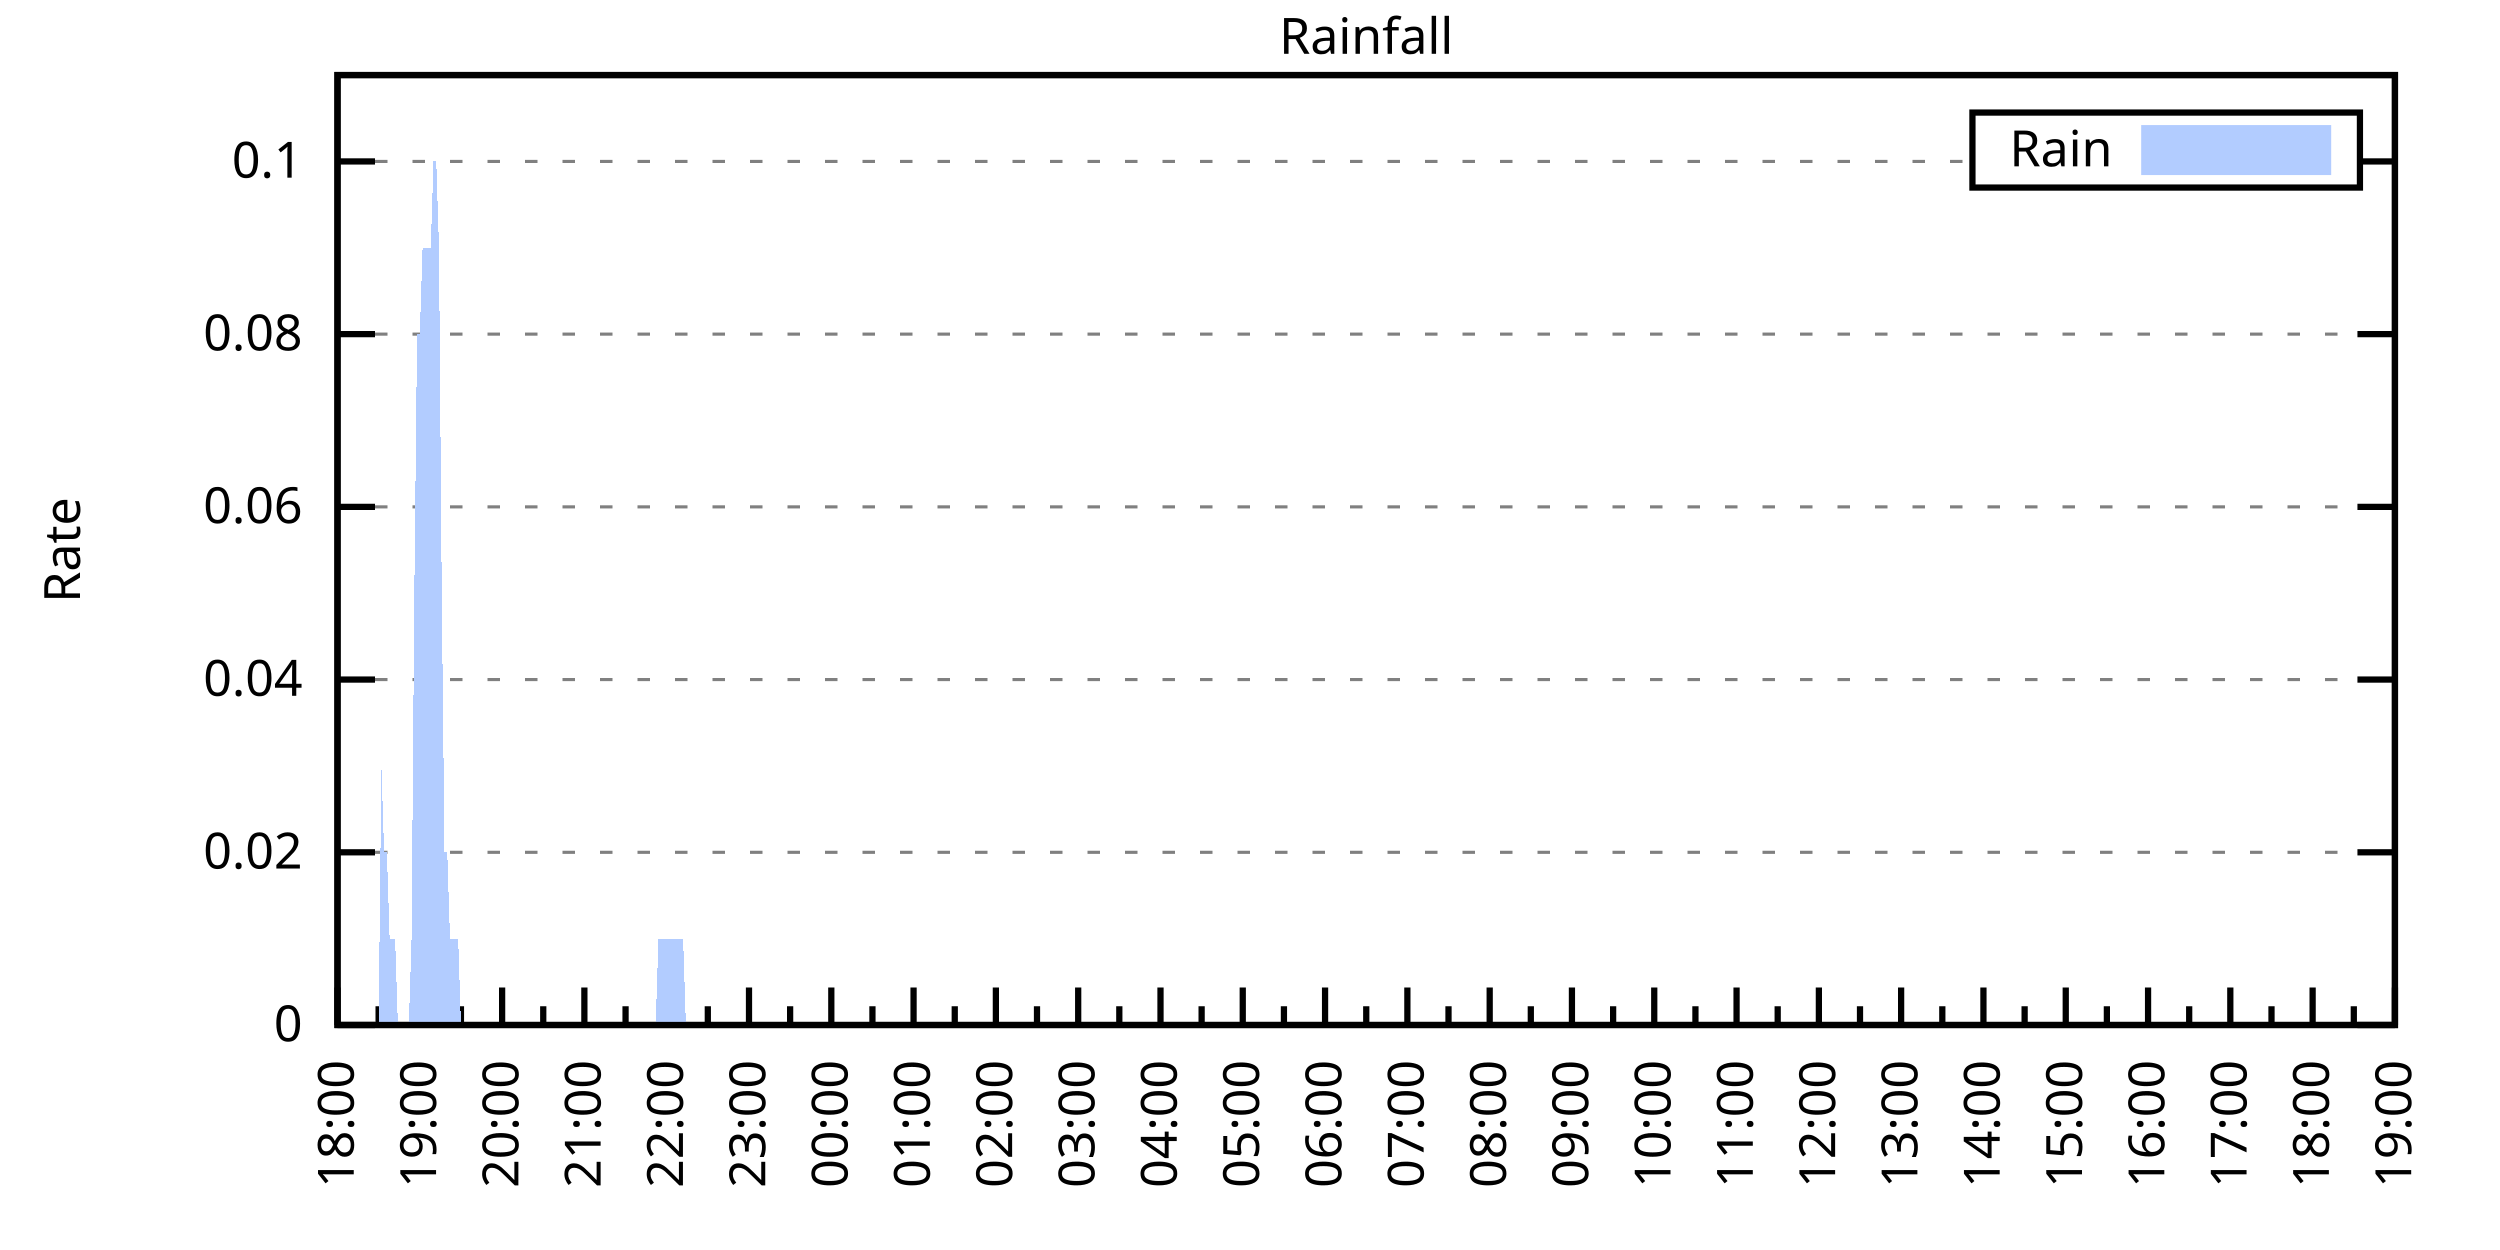
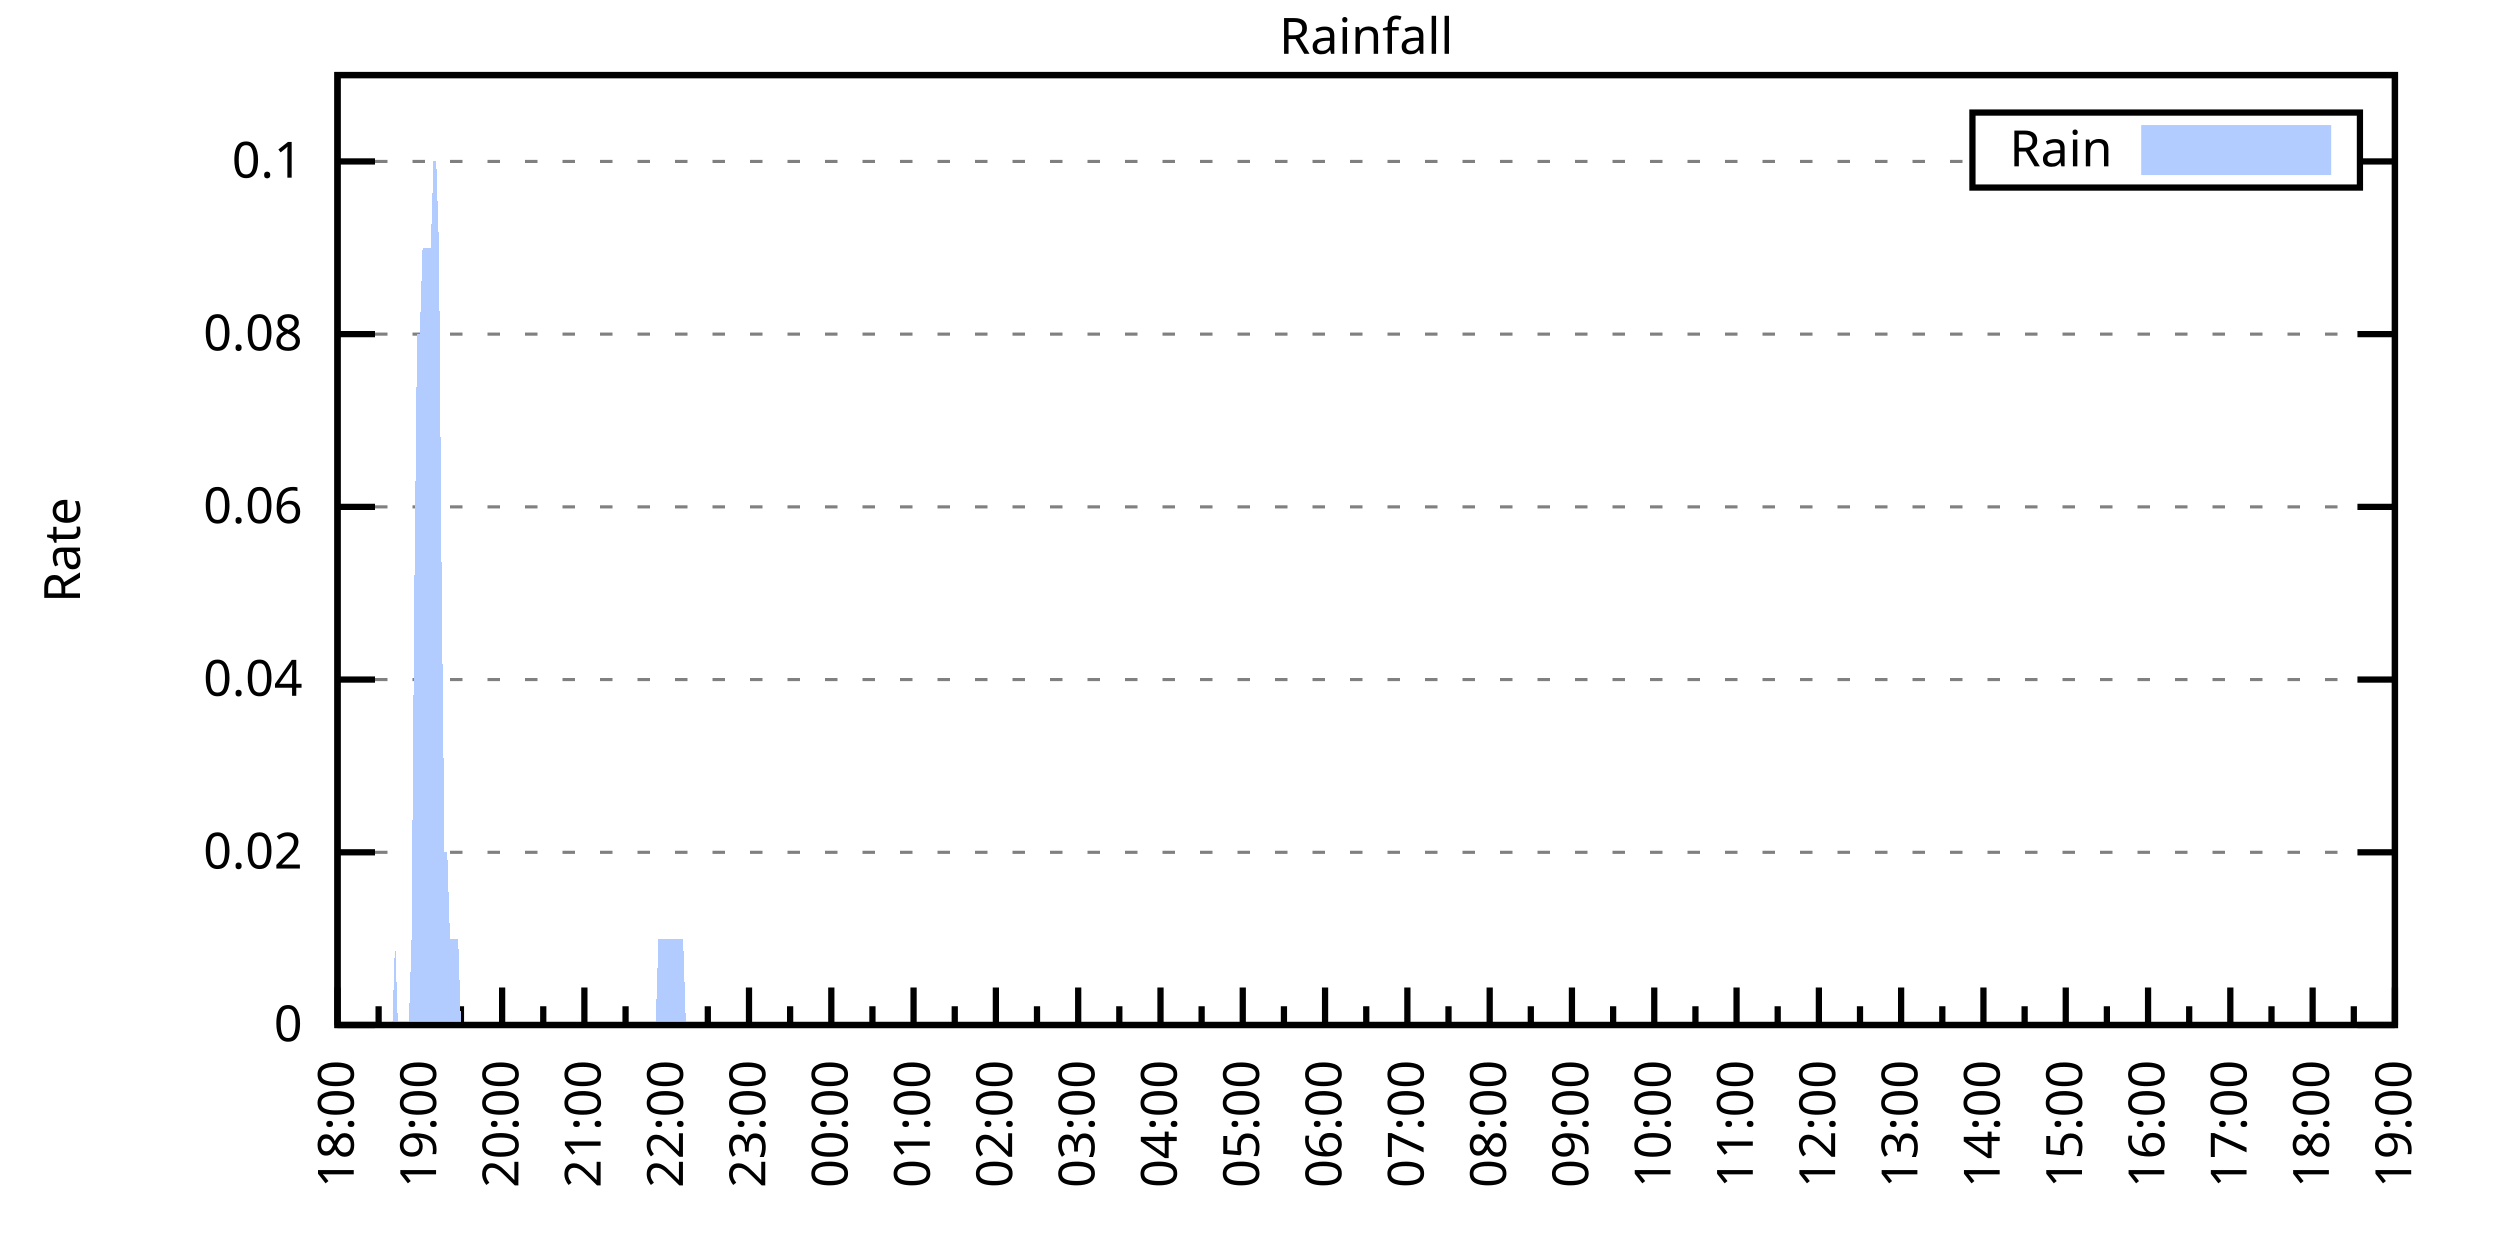
<svg xmlns="http://www.w3.org/2000/svg" xmlns:xlink="http://www.w3.org/1999/xlink" width="400" height="200" viewBox="0 0 400 200">
  <g id="gnuplot_canvas">
    <rect x="0" y="0" width="400" height="200" fill="none" />
    <defs>
      <circle id="gpDot" r="0.5" stroke-width="0.5" stroke="currentColor" />
      <path id="gpPt0" stroke-width="0.333" stroke="currentColor" d="M-1,0 h2 M0,-1 v2" />
      <path id="gpPt1" stroke-width="0.333" stroke="currentColor" d="M-1,-1 L1,1 M1,-1 L-1,1" />
      <path id="gpPt2" stroke-width="0.333" stroke="currentColor" d="M-1,0 L1,0 M0,-1 L0,1 M-1,-1 L1,1 M-1,1 L1,-1" />
      <rect id="gpPt3" stroke-width="0.333" stroke="currentColor" x="-1" y="-1" width="2" height="2" />
      <rect id="gpPt4" stroke-width="0.333" stroke="currentColor" fill="currentColor" x="-1" y="-1" width="2" height="2" />
      <circle id="gpPt5" stroke-width="0.333" stroke="currentColor" cx="0" cy="0" r="1" />
      <use xlink:href="#gpPt5" id="gpPt6" fill="currentColor" stroke="none" />
      <path id="gpPt7" stroke-width="0.333" stroke="currentColor" d="M0,-1.33 L-1.33,0.67 L1.33,0.67 z" />
      <use xlink:href="#gpPt7" id="gpPt8" fill="currentColor" stroke="none" />
      <use xlink:href="#gpPt7" id="gpPt9" stroke="currentColor" transform="rotate(180)" />
      <use xlink:href="#gpPt9" id="gpPt10" fill="currentColor" stroke="none" />
      <use xlink:href="#gpPt3" id="gpPt11" stroke="currentColor" transform="rotate(45)" />
      <use xlink:href="#gpPt11" id="gpPt12" fill="currentColor" stroke="none" />
      <path id="gpPt13" stroke-width="0.333" stroke="currentColor" d="M0,1.330 L1.265,0.411 L0.782,-1.067 L-0.782,-1.076 L-1.265,0.411 z" />
      <use xlink:href="#gpPt13" id="gpPt14" fill="currentColor" stroke="none" />
      <filter id="textbox" filterUnits="objectBoundingBox" x="0" y="0" height="1" width="1">
        <feFlood flood-color="white" flood-opacity="1" result="bgnd" />
        <feComposite in="SourceGraphic" in2="bgnd" operator="atop" />
      </filter>
      <filter id="greybox" filterUnits="objectBoundingBox" x="0" y="0" height="1" width="1">
        <feFlood flood-color="lightgrey" flood-opacity="1" result="grey" />
        <feComposite in="SourceGraphic" in2="grey" operator="atop" />
      </filter>
    </defs>
    <g fill="none" color="white" stroke="currentColor" stroke-width="1.00" stroke-linecap="butt" stroke-linejoin="miter">
</g>
    <g fill="none" color="black" stroke="currentColor" stroke-width="1.00" stroke-linecap="butt" stroke-linejoin="miter">
      <g stroke="none" shape-rendering="crispEdges">
        <polygon fill="rgb(255, 255, 255)" points="54.00,164.00 383.18,164.00 383.18,12.02 54.00,12.02 " />
      </g>
    </g>
    <g fill="none" color="black" stroke="currentColor" stroke-width="1.00" stroke-linecap="butt" stroke-linejoin="miter">
</g>
    <g fill="none" color="black" stroke="black" stroke-width="0.50" stroke-linecap="butt" stroke-linejoin="miter">
</g>
    <g fill="none" color="gray" stroke="currentColor" stroke-width="0.50" stroke-linecap="butt" stroke-linejoin="miter">
      <path stroke="gray" stroke-dasharray="2,4" class="gridline" d="M54.00,164.00 L383.19,164.00  " />
    </g>
    <g fill="none" color="gray" stroke="gray" stroke-width="1.00" stroke-linecap="butt" stroke-linejoin="miter">
</g>
    <g fill="none" color="black" stroke="currentColor" stroke-width="1.00" stroke-linecap="butt" stroke-linejoin="miter">
      <path stroke="black" d="M54.00,164.00 L60.00,164.00 M383.19,164.00 L377.19,164.00  " />
      <g transform="translate(48.40,166.60)" stroke="none" fill="black" font-family="Sans" font-size="8.00" text-anchor="end">
        <text>
          <tspan font-family="Sans"> 0</tspan>
        </text>
      </g>
    </g>
    <g fill="none" color="black" stroke="currentColor" stroke-width="1.00" stroke-linecap="butt" stroke-linejoin="miter">
</g>
    <g fill="none" color="black" stroke="black" stroke-width="0.50" stroke-linecap="butt" stroke-linejoin="miter">
</g>
    <g fill="none" color="gray" stroke="currentColor" stroke-width="0.50" stroke-linecap="butt" stroke-linejoin="miter">
      <path stroke="gray" stroke-dasharray="2,4" class="gridline" d="M54.00,136.37 L383.19,136.37  " />
    </g>
    <g fill="none" color="gray" stroke="gray" stroke-width="1.00" stroke-linecap="butt" stroke-linejoin="miter">
</g>
    <g fill="none" color="black" stroke="currentColor" stroke-width="1.00" stroke-linecap="butt" stroke-linejoin="miter">
      <path stroke="black" d="M54.00,136.37 L60.00,136.37 M383.19,136.37 L377.19,136.37  " />
      <g transform="translate(48.40,138.97)" stroke="none" fill="black" font-family="Sans" font-size="8.00" text-anchor="end">
        <text>
          <tspan font-family="Sans"> 0.02</tspan>
        </text>
      </g>
    </g>
    <g fill="none" color="black" stroke="currentColor" stroke-width="1.00" stroke-linecap="butt" stroke-linejoin="miter">
</g>
    <g fill="none" color="black" stroke="black" stroke-width="0.50" stroke-linecap="butt" stroke-linejoin="miter">
</g>
    <g fill="none" color="gray" stroke="currentColor" stroke-width="0.50" stroke-linecap="butt" stroke-linejoin="miter">
      <path stroke="gray" stroke-dasharray="2,4" class="gridline" d="M54.00,108.73 L383.19,108.73  " />
    </g>
    <g fill="none" color="gray" stroke="gray" stroke-width="1.00" stroke-linecap="butt" stroke-linejoin="miter">
</g>
    <g fill="none" color="black" stroke="currentColor" stroke-width="1.00" stroke-linecap="butt" stroke-linejoin="miter">
      <path stroke="black" d="M54.00,108.73 L60.00,108.73 M383.19,108.73 L377.19,108.73  " />
      <g transform="translate(48.40,111.33)" stroke="none" fill="black" font-family="Sans" font-size="8.00" text-anchor="end">
        <text>
          <tspan font-family="Sans"> 0.04</tspan>
        </text>
      </g>
    </g>
    <g fill="none" color="black" stroke="currentColor" stroke-width="1.00" stroke-linecap="butt" stroke-linejoin="miter">
</g>
    <g fill="none" color="black" stroke="black" stroke-width="0.50" stroke-linecap="butt" stroke-linejoin="miter">
</g>
    <g fill="none" color="gray" stroke="currentColor" stroke-width="0.50" stroke-linecap="butt" stroke-linejoin="miter">
      <path stroke="gray" stroke-dasharray="2,4" class="gridline" d="M54.00,81.10 L383.19,81.10  " />
    </g>
    <g fill="none" color="gray" stroke="gray" stroke-width="1.00" stroke-linecap="butt" stroke-linejoin="miter">
</g>
    <g fill="none" color="black" stroke="currentColor" stroke-width="1.00" stroke-linecap="butt" stroke-linejoin="miter">
      <path stroke="black" d="M54.00,81.10 L60.00,81.10 M383.19,81.10 L377.19,81.10  " />
      <g transform="translate(48.40,83.70)" stroke="none" fill="black" font-family="Sans" font-size="8.00" text-anchor="end">
        <text>
          <tspan font-family="Sans"> 0.06</tspan>
        </text>
      </g>
    </g>
    <g fill="none" color="black" stroke="currentColor" stroke-width="1.00" stroke-linecap="butt" stroke-linejoin="miter">
</g>
    <g fill="none" color="black" stroke="black" stroke-width="0.50" stroke-linecap="butt" stroke-linejoin="miter">
</g>
    <g fill="none" color="gray" stroke="currentColor" stroke-width="0.50" stroke-linecap="butt" stroke-linejoin="miter">
      <path stroke="gray" stroke-dasharray="2,4" class="gridline" d="M54.00,53.46 L383.19,53.46  " />
    </g>
    <g fill="none" color="gray" stroke="gray" stroke-width="1.00" stroke-linecap="butt" stroke-linejoin="miter">
</g>
    <g fill="none" color="black" stroke="currentColor" stroke-width="1.00" stroke-linecap="butt" stroke-linejoin="miter">
      <path stroke="black" d="M54.00,53.46 L60.00,53.46 M383.19,53.46 L377.19,53.46  " />
      <g transform="translate(48.40,56.06)" stroke="none" fill="black" font-family="Sans" font-size="8.00" text-anchor="end">
        <text>
          <tspan font-family="Sans"> 0.08</tspan>
        </text>
      </g>
    </g>
    <g fill="none" color="black" stroke="currentColor" stroke-width="1.00" stroke-linecap="butt" stroke-linejoin="miter">
</g>
    <g fill="none" color="black" stroke="black" stroke-width="0.50" stroke-linecap="butt" stroke-linejoin="miter">
</g>
    <g fill="none" color="gray" stroke="currentColor" stroke-width="0.50" stroke-linecap="butt" stroke-linejoin="miter">
      <path stroke="gray" stroke-dasharray="2,4" class="gridline" d="M54.00,25.83 L315.59,25.83 M377.59,25.83 L383.19,25.83  " />
    </g>
    <g fill="none" color="gray" stroke="gray" stroke-width="1.00" stroke-linecap="butt" stroke-linejoin="miter">
</g>
    <g fill="none" color="black" stroke="currentColor" stroke-width="1.00" stroke-linecap="butt" stroke-linejoin="miter">
      <path stroke="black" d="M54.00,25.83 L60.00,25.83 M383.19,25.83 L377.19,25.83  " />
      <g transform="translate(48.40,28.43)" stroke="none" fill="black" font-family="Sans" font-size="8.00" text-anchor="end">
        <text>
          <tspan font-family="Sans"> 0.1</tspan>
        </text>
      </g>
    </g>
    <g fill="none" color="black" stroke="currentColor" stroke-width="1.00" stroke-linecap="butt" stroke-linejoin="miter">
      <path stroke="black" d="M54.00,164.00 L54.00,158.00  " />
      <g transform="translate(56.60,169.60) rotate(270)" stroke="none" fill="black" font-family="Sans" font-size="8.00" text-anchor="end">
        <text>
          <tspan font-family="Sans">18:00</tspan>
        </text>
      </g>
    </g>
    <g fill="none" color="black" stroke="currentColor" stroke-width="1.00" stroke-linecap="butt" stroke-linejoin="miter">
      <path stroke="black" d="M60.58,164.00 L60.58,161.00 M67.17,164.00 L67.17,158.00  " />
      <g transform="translate(69.77,169.60) rotate(270)" stroke="none" fill="black" font-family="Sans" font-size="8.00" text-anchor="end">
        <text>
          <tspan font-family="Sans">19:00</tspan>
        </text>
      </g>
    </g>
    <g fill="none" color="black" stroke="currentColor" stroke-width="1.00" stroke-linecap="butt" stroke-linejoin="miter">
      <path stroke="black" d="M73.75,164.00 L73.75,161.00 M80.34,164.00 L80.34,158.00  " />
      <g transform="translate(82.94,169.60) rotate(270)" stroke="none" fill="black" font-family="Sans" font-size="8.00" text-anchor="end">
        <text>
          <tspan font-family="Sans">20:00</tspan>
        </text>
      </g>
    </g>
    <g fill="none" color="black" stroke="currentColor" stroke-width="1.00" stroke-linecap="butt" stroke-linejoin="miter">
      <path stroke="black" d="M86.92,164.00 L86.92,161.00 M93.50,164.00 L93.50,158.00  " />
      <g transform="translate(96.10,169.60) rotate(270)" stroke="none" fill="black" font-family="Sans" font-size="8.00" text-anchor="end">
        <text>
          <tspan font-family="Sans">21:00</tspan>
        </text>
      </g>
    </g>
    <g fill="none" color="black" stroke="currentColor" stroke-width="1.00" stroke-linecap="butt" stroke-linejoin="miter">
      <path stroke="black" d="M100.09,164.00 L100.09,161.00 M106.67,164.00 L106.67,158.00  " />
      <g transform="translate(109.27,169.60) rotate(270)" stroke="none" fill="black" font-family="Sans" font-size="8.00" text-anchor="end">
        <text>
          <tspan font-family="Sans">22:00</tspan>
        </text>
      </g>
    </g>
    <g fill="none" color="black" stroke="currentColor" stroke-width="1.00" stroke-linecap="butt" stroke-linejoin="miter">
      <path stroke="black" d="M113.25,164.00 L113.25,161.00 M119.84,164.00 L119.84,158.00  " />
      <g transform="translate(122.44,169.60) rotate(270)" stroke="none" fill="black" font-family="Sans" font-size="8.00" text-anchor="end">
        <text>
          <tspan font-family="Sans">23:00</tspan>
        </text>
      </g>
    </g>
    <g fill="none" color="black" stroke="currentColor" stroke-width="1.00" stroke-linecap="butt" stroke-linejoin="miter">
      <path stroke="black" d="M126.42,164.00 L126.42,161.00 M133.01,164.00 L133.01,158.00  " />
      <g transform="translate(135.61,169.60) rotate(270)" stroke="none" fill="black" font-family="Sans" font-size="8.00" text-anchor="end">
        <text>
          <tspan font-family="Sans">00:00</tspan>
        </text>
      </g>
    </g>
    <g fill="none" color="black" stroke="currentColor" stroke-width="1.00" stroke-linecap="butt" stroke-linejoin="miter">
      <path stroke="black" d="M139.59,164.00 L139.59,161.00 M146.17,164.00 L146.17,158.00  " />
      <g transform="translate(148.77,169.60) rotate(270)" stroke="none" fill="black" font-family="Sans" font-size="8.00" text-anchor="end">
        <text>
          <tspan font-family="Sans">01:00</tspan>
        </text>
      </g>
    </g>
    <g fill="none" color="black" stroke="currentColor" stroke-width="1.00" stroke-linecap="butt" stroke-linejoin="miter">
      <path stroke="black" d="M152.76,164.00 L152.76,161.00 M159.34,164.00 L159.34,158.00  " />
      <g transform="translate(161.94,169.60) rotate(270)" stroke="none" fill="black" font-family="Sans" font-size="8.00" text-anchor="end">
        <text>
          <tspan font-family="Sans">02:00</tspan>
        </text>
      </g>
    </g>
    <g fill="none" color="black" stroke="currentColor" stroke-width="1.00" stroke-linecap="butt" stroke-linejoin="miter">
      <path stroke="black" d="M165.92,164.00 L165.92,161.00 M172.51,164.00 L172.51,158.00  " />
      <g transform="translate(175.11,169.60) rotate(270)" stroke="none" fill="black" font-family="Sans" font-size="8.00" text-anchor="end">
        <text>
          <tspan font-family="Sans">03:00</tspan>
        </text>
      </g>
    </g>
    <g fill="none" color="black" stroke="currentColor" stroke-width="1.00" stroke-linecap="butt" stroke-linejoin="miter">
      <path stroke="black" d="M179.09,164.00 L179.09,161.00 M185.68,164.00 L185.68,158.00  " />
      <g transform="translate(188.28,169.60) rotate(270)" stroke="none" fill="black" font-family="Sans" font-size="8.00" text-anchor="end">
        <text>
          <tspan font-family="Sans">04:00</tspan>
        </text>
      </g>
    </g>
    <g fill="none" color="black" stroke="currentColor" stroke-width="1.00" stroke-linecap="butt" stroke-linejoin="miter">
      <path stroke="black" d="M192.26,164.00 L192.26,161.00 M198.84,164.00 L198.84,158.00  " />
      <g transform="translate(201.44,169.60) rotate(270)" stroke="none" fill="black" font-family="Sans" font-size="8.00" text-anchor="end">
        <text>
          <tspan font-family="Sans">05:00</tspan>
        </text>
      </g>
    </g>
    <g fill="none" color="black" stroke="currentColor" stroke-width="1.00" stroke-linecap="butt" stroke-linejoin="miter">
      <path stroke="black" d="M205.43,164.00 L205.43,161.00 M212.01,164.00 L212.01,158.00  " />
      <g transform="translate(214.61,169.60) rotate(270)" stroke="none" fill="black" font-family="Sans" font-size="8.00" text-anchor="end">
        <text>
          <tspan font-family="Sans">06:00</tspan>
        </text>
      </g>
    </g>
    <g fill="none" color="black" stroke="currentColor" stroke-width="1.00" stroke-linecap="butt" stroke-linejoin="miter">
      <path stroke="black" d="M218.60,164.00 L218.60,161.00 M225.18,164.00 L225.18,158.00  " />
      <g transform="translate(227.78,169.60) rotate(270)" stroke="none" fill="black" font-family="Sans" font-size="8.00" text-anchor="end">
        <text>
          <tspan font-family="Sans">07:00</tspan>
        </text>
      </g>
    </g>
    <g fill="none" color="black" stroke="currentColor" stroke-width="1.00" stroke-linecap="butt" stroke-linejoin="miter">
      <path stroke="black" d="M231.76,164.00 L231.76,161.00 M238.35,164.00 L238.35,158.00  " />
      <g transform="translate(240.95,169.60) rotate(270)" stroke="none" fill="black" font-family="Sans" font-size="8.00" text-anchor="end">
        <text>
          <tspan font-family="Sans">08:00</tspan>
        </text>
      </g>
    </g>
    <g fill="none" color="black" stroke="currentColor" stroke-width="1.00" stroke-linecap="butt" stroke-linejoin="miter">
      <path stroke="black" d="M244.93,164.00 L244.93,161.00 M251.51,164.00 L251.51,158.00  " />
      <g transform="translate(254.11,169.60) rotate(270)" stroke="none" fill="black" font-family="Sans" font-size="8.00" text-anchor="end">
        <text>
          <tspan font-family="Sans">09:00</tspan>
        </text>
      </g>
    </g>
    <g fill="none" color="black" stroke="currentColor" stroke-width="1.00" stroke-linecap="butt" stroke-linejoin="miter">
      <path stroke="black" d="M258.10,164.00 L258.10,161.00 M264.68,164.00 L264.68,158.00  " />
      <g transform="translate(267.28,169.60) rotate(270)" stroke="none" fill="black" font-family="Sans" font-size="8.00" text-anchor="end">
        <text>
          <tspan font-family="Sans">10:00</tspan>
        </text>
      </g>
    </g>
    <g fill="none" color="black" stroke="currentColor" stroke-width="1.00" stroke-linecap="butt" stroke-linejoin="miter">
      <path stroke="black" d="M271.27,164.00 L271.27,161.00 M277.85,164.00 L277.85,158.00  " />
      <g transform="translate(280.45,169.60) rotate(270)" stroke="none" fill="black" font-family="Sans" font-size="8.00" text-anchor="end">
        <text>
          <tspan font-family="Sans">11:00</tspan>
        </text>
      </g>
    </g>
    <g fill="none" color="black" stroke="currentColor" stroke-width="1.00" stroke-linecap="butt" stroke-linejoin="miter">
      <path stroke="black" d="M284.43,164.00 L284.43,161.00 M291.02,164.00 L291.02,158.00  " />
      <g transform="translate(293.62,169.60) rotate(270)" stroke="none" fill="black" font-family="Sans" font-size="8.00" text-anchor="end">
        <text>
          <tspan font-family="Sans">12:00</tspan>
        </text>
      </g>
    </g>
    <g fill="none" color="black" stroke="currentColor" stroke-width="1.00" stroke-linecap="butt" stroke-linejoin="miter">
      <path stroke="black" d="M297.60,164.00 L297.60,161.00 M304.18,164.00 L304.18,158.00  " />
      <g transform="translate(306.78,169.60) rotate(270)" stroke="none" fill="black" font-family="Sans" font-size="8.00" text-anchor="end">
        <text>
          <tspan font-family="Sans">13:00</tspan>
        </text>
      </g>
    </g>
    <g fill="none" color="black" stroke="currentColor" stroke-width="1.00" stroke-linecap="butt" stroke-linejoin="miter">
      <path stroke="black" d="M310.77,164.00 L310.77,161.00 M317.35,164.00 L317.35,158.00  " />
      <g transform="translate(319.95,169.60) rotate(270)" stroke="none" fill="black" font-family="Sans" font-size="8.00" text-anchor="end">
        <text>
          <tspan font-family="Sans">14:00</tspan>
        </text>
      </g>
    </g>
    <g fill="none" color="black" stroke="currentColor" stroke-width="1.00" stroke-linecap="butt" stroke-linejoin="miter">
      <path stroke="black" d="M323.94,164.00 L323.94,161.00 M330.52,164.00 L330.52,158.00  " />
      <g transform="translate(333.12,169.60) rotate(270)" stroke="none" fill="black" font-family="Sans" font-size="8.00" text-anchor="end">
        <text>
          <tspan font-family="Sans">15:00</tspan>
        </text>
      </g>
    </g>
    <g fill="none" color="black" stroke="currentColor" stroke-width="1.00" stroke-linecap="butt" stroke-linejoin="miter">
      <path stroke="black" d="M337.10,164.00 L337.10,161.00 M343.69,164.00 L343.69,158.00  " />
      <g transform="translate(346.29,169.60) rotate(270)" stroke="none" fill="black" font-family="Sans" font-size="8.00" text-anchor="end">
        <text>
          <tspan font-family="Sans">16:00</tspan>
        </text>
      </g>
    </g>
    <g fill="none" color="black" stroke="currentColor" stroke-width="1.00" stroke-linecap="butt" stroke-linejoin="miter">
      <path stroke="black" d="M350.27,164.00 L350.27,161.00 M356.85,164.00 L356.85,158.00  " />
      <g transform="translate(359.45,169.60) rotate(270)" stroke="none" fill="black" font-family="Sans" font-size="8.00" text-anchor="end">
        <text>
          <tspan font-family="Sans">17:00</tspan>
        </text>
      </g>
    </g>
    <g fill="none" color="black" stroke="currentColor" stroke-width="1.00" stroke-linecap="butt" stroke-linejoin="miter">
      <path stroke="black" d="M363.44,164.00 L363.44,161.00 M370.02,164.00 L370.02,158.00  " />
      <g transform="translate(372.62,169.60) rotate(270)" stroke="none" fill="black" font-family="Sans" font-size="8.00" text-anchor="end">
        <text>
          <tspan font-family="Sans">18:00</tspan>
        </text>
      </g>
    </g>
    <g fill="none" color="black" stroke="currentColor" stroke-width="1.00" stroke-linecap="butt" stroke-linejoin="miter">
      <path stroke="black" d="M376.61,164.00 L376.61,161.00 M383.19,164.00 L383.19,158.00  " />
      <g transform="translate(385.79,169.60) rotate(270)" stroke="none" fill="black" font-family="Sans" font-size="8.00" text-anchor="end">
        <text>
          <tspan font-family="Sans">19:00</tspan>
        </text>
      </g>
    </g>
    <g fill="none" color="black" stroke="currentColor" stroke-width="1.00" stroke-linecap="butt" stroke-linejoin="miter">
</g>
    <g fill="none" color="black" stroke="currentColor" stroke-width="1.00" stroke-linecap="butt" stroke-linejoin="miter">
      <path stroke="black" d="M54.00,12.01 L54.00,164.00 L383.19,164.00 L383.19,12.01 L54.00,12.01 Z  " />
    </g>
    <g fill="none" color="black" stroke="currentColor" stroke-width="1.00" stroke-linecap="butt" stroke-linejoin="miter">
      <g transform="translate(12.80,88.01) rotate(270)" stroke="none" fill="black" font-family="Sans" font-size="8.00" text-anchor="middle">
        <text>
          <tspan font-family="Sans">Rate</tspan>
        </text>
      </g>
    </g>
    <g fill="none" color="black" stroke="currentColor" stroke-width="1.00" stroke-linecap="butt" stroke-linejoin="miter">
</g>
    <g fill="none" color="black" stroke="currentColor" stroke-width="1.00" stroke-linecap="butt" stroke-linejoin="miter">
      <path stroke="black" d="M315.59,30.01 L315.59,18.01 L377.59,18.01 L377.59,30.01 L315.59,30.01 Z  " />
    </g>
    <g id="Rainfall_plot_1">
      <g fill="none" color="white" stroke="black" stroke-width="2.00" stroke-linecap="butt" stroke-linejoin="miter">
</g>
      <g fill="none" color="black" stroke="currentColor" stroke-width="2.00" stroke-linecap="butt" stroke-linejoin="miter">
        <g transform="translate(337.99,26.61)" stroke="none" fill="black" font-family="Sans" font-size="8.00" text-anchor="end">
          <text>
            <tspan font-family="Sans">Rain</tspan>
          </text>
        </g>
      </g>
      <g fill="none" color="black" stroke="currentColor" stroke-width="2.00" stroke-linecap="butt" stroke-linejoin="miter">
        <g stroke="none" shape-rendering="crispEdges">
          <polygon fill="rgb(178, 204, 255)" points="343.59,27.01 371.99,27.01 371.99,21.01 343.59,21.01 " />
        </g>
        <path stroke="rgb(178, 204, 255)" d="M343.59,27.01 L371.99,27.01 L371.99,21.01 L343.59,21.01 L343.59,27.01 Z  " />
      </g>
      <g fill="none" color="black" stroke="currentColor" stroke-width="2.00" stroke-linecap="butt" stroke-linejoin="miter">
        <g stroke="none" shape-rendering="crispEdges">
-           <polygon fill="rgb(178, 204, 255)" points="56.63,164.00 57.07,164.00 57.51,164.00 57.95,164.00 58.39,164.00 58.83,164.00 59.27,164.00 59.71,164.00 60.14,164.00 60.58,164.00 61.02,122.55 61.46,136.37 61.90,136.37 62.34,150.18 62.78,150.18 63.22,150.18 63.66,164.00 64.10,164.00 64.53,164.00 64.97,164.00 65.41,164.00 65.85,150.18 66.29,94.91 66.73,53.46 67.17,53.46 67.61,39.64 68.05,39.64 68.48,39.64 68.92,39.64 69.36,25.83 69.80,25.83 70.24,39.64 70.68,94.91 71.12,136.37 71.56,136.37 72.00,150.18 72.43,150.18 72.87,150.18 73.31,150.18 73.75,164.00 74.19,164.00 74.63,164.00 75.07,164.00 75.51,164.00 75.95,164.00 76.38,164.00 76.82,164.00 77.26,164.00 77.70,164.00 78.14,164.00 78.58,164.00 79.02,164.00 79.46,164.00 79.90,164.00 80.34,164.00 80.77,164.00 81.21,164.00 81.65,164.00 82.09,164.00 82.53,164.00 82.97,164.00 83.41,164.00 83.85,164.00 84.29,164.00 84.72,164.00 85.16,164.00 85.60,164.00 86.04,164.00 86.48,164.00 86.92,164.00 87.36,164.00 87.80,164.00 88.24,164.00 88.67,164.00 89.11,164.00 89.55,164.00 89.99,164.00 90.43,164.00 90.87,164.00 91.31,164.00 91.75,164.00 92.19,164.00 92.62,164.00 93.06,164.00 93.50,164.00 93.94,164.00 94.38,164.00 94.82,164.00 95.26,164.00 95.70,164.00 96.14,164.00 96.58,164.00 97.01,164.00 97.45,164.00 97.89,164.00 98.33,164.00 98.77,164.00 99.21,164.00 99.65,164.00 100.09,164.00 100.53,164.00 100.96,164.00 101.40,164.00 101.84,164.00 102.28,164.00 102.72,164.00 103.16,164.00 103.60,164.00 104.04,164.00 104.48,164.00 104.91,164.00 105.35,150.18 105.79,150.18 106.23,150.18 106.67,150.18 107.11,150.18 107.55,150.18 107.99,150.18 108.43,150.18 108.87,150.18 109.30,150.18 109.74,164.00 110.18,164.00 110.62,164.00 111.06,164.00 111.50,164.00 111.94,164.00 112.38,164.00 112.82,164.00 113.25,164.00 113.69,164.00 114.13,164.00 114.57,164.00 115.01,164.00 115.45,164.00 115.89,164.00 116.33,164.00 116.77,164.00 117.20,164.00 117.64,164.00 118.08,164.00 118.52,164.00 118.96,164.00 119.40,164.00 119.84,164.00 120.28,164.00 120.72,164.00 121.15,164.00 121.59,164.00 122.03,164.00 122.47,164.00 122.91,164.00 123.35,164.00 123.79,164.00 124.23,164.00 124.67,164.00 125.11,164.00 125.54,164.00 125.98,164.00 126.42,164.00 126.86,164.00 127.30,164.00 127.74,164.00 128.18,164.00 128.62,164.00 129.06,164.00 129.49,164.00 129.93,164.00 130.37,164.00 130.81,164.00 131.25,164.00 131.69,164.00 132.13,164.00 132.57,164.00 133.01,164.00 133.44,164.00 133.88,164.00 134.32,164.00 134.76,164.00 135.20,164.00 135.64,164.00 136.08,164.00 136.52,164.00 136.96,164.00 137.39,164.00 137.83,164.00 138.27,164.00 138.71,164.00 139.15,164.00 139.59,164.00 140.03,164.00 140.47,164.00 140.91,164.00 141.35,164.00 141.78,164.00 142.22,164.00 142.66,164.00 143.10,164.00 143.54,164.00 143.98,164.00 144.42,164.00 144.86,164.00 145.30,164.00 145.73,164.00 146.17,164.00 146.61,164.00 147.05,164.00 147.49,164.00 147.93,164.00 148.37,164.00 148.81,164.00 149.25,164.00 149.68,164.00 150.12,164.00 150.56,164.00 151.00,164.00 151.44,164.00 151.88,164.00 152.32,164.00 152.76,164.00 153.20,164.00 153.63,164.00 154.07,164.00 154.51,164.00 154.95,164.00 155.39,164.00 155.83,164.00 156.27,164.00 156.71,164.00 157.15,164.00 157.59,164.00 158.02,164.00 158.46,164.00 158.90,164.00 159.34,164.00 159.78,164.00 160.22,164.00 160.66,164.00 161.10,164.00 161.54,164.00 161.97,164.00 162.41,164.00 162.85,164.00 163.29,164.00 163.73,164.00 164.17,164.00 164.61,164.00 165.05,164.00 165.49,164.00 165.92,164.00 166.36,164.00 166.80,164.00 167.24,164.00 167.68,164.00 168.12,164.00 168.56,164.00 169.00,164.00 169.44,164.00 169.87,164.00 170.31,164.00 170.75,164.00 171.19,164.00 171.63,164.00 172.07,164.00 172.51,164.00 172.95,164.00 173.39,164.00 173.83,164.00 174.26,164.00 174.70,164.00 175.14,164.00 175.58,164.00 176.02,164.00 176.46,164.00 176.90,164.00 177.34,164.00 177.78,164.00 178.21,164.00 178.65,164.00 179.09,164.00 179.53,164.00 179.97,164.00 180.41,164.00 180.85,164.00 181.29,164.00 181.73,164.00 182.16,164.00 182.60,164.00 183.04,164.00 183.48,164.00 183.92,164.00 184.36,164.00 184.80,164.00 185.24,164.00 185.68,164.00 186.11,164.00 186.55,164.00 186.99,164.00 187.43,164.00 187.87,164.00 188.31,164.00 188.75,164.00 189.19,164.00 189.63,164.00 190.07,164.00 190.50,164.00 190.94,164.00 191.38,164.00 191.82,164.00 192.26,164.00 192.70,164.00 193.14,164.00 193.58,164.00 194.02,164.00 194.45,164.00 194.89,164.00 195.33,164.00 195.77,164.00 196.21,164.00 196.65,164.00 197.09,164.00 197.53,164.00 197.97,164.00 198.40,164.00 198.84,164.00 199.28,164.00 199.72,164.00 200.16,164.00 200.60,164.00 201.04,164.00 201.48,164.00 201.92,164.00 202.35,164.00 202.79,164.00 203.23,164.00 203.67,164.00 204.11,164.00 204.55,164.00 204.99,164.00 205.43,164.00 205.87,164.00 206.31,164.00 206.74,164.00 207.18,164.00 207.62,164.00 208.06,164.00 208.50,164.00 208.94,164.00 209.38,164.00 209.82,164.00 210.26,164.00 210.69,164.00 211.13,164.00 211.57,164.00 212.01,164.00 212.45,164.00 212.89,164.00 213.33,164.00 213.77,164.00 214.21,164.00 214.64,164.00 215.08,164.00 215.52,164.00 215.96,164.00 216.40,164.00 216.84,164.00 217.28,164.00 217.72,164.00 218.16,164.00 218.60,164.00 219.03,164.00 219.47,164.00 219.91,164.00 220.35,164.00 220.79,164.00 221.23,164.00 221.67,164.00 222.11,164.00 222.55,164.00 222.98,164.00 223.42,164.00 223.86,164.00 224.30,164.00 224.74,164.00 225.18,164.00 225.62,164.00 226.06,164.00 226.50,164.00 226.93,164.00 227.37,164.00 227.81,164.00 228.25,164.00 228.69,164.00 229.13,164.00 229.57,164.00 230.01,164.00 230.45,164.00 230.88,164.00 231.32,164.00 231.76,164.00 232.20,164.00 232.64,164.00 233.08,164.00 233.52,164.00 233.96,164.00 234.40,164.00 234.84,164.00 235.27,164.00 235.71,164.00 236.15,164.00 236.59,164.00 237.03,164.00 237.47,164.00 237.91,164.00 238.35,164.00 238.79,164.00 239.22,164.00 239.66,164.00 240.10,164.00 240.54,164.00 240.98,164.00 241.42,164.00 241.86,164.00 242.30,164.00 242.74,164.00 243.17,164.00 243.61,164.00 244.05,164.00 244.49,164.00 244.93,164.00 245.37,164.00 245.81,164.00 246.25,164.00 246.69,164.00 247.12,164.00 247.56,164.00 248.00,164.00 248.44,164.00 248.88,164.00 249.32,164.00 249.76,164.00 250.20,164.00 250.64,164.00 251.08,164.00 251.51,164.00 251.95,164.00 252.39,164.00 252.83,164.00 253.27,164.00 253.71,164.00 254.15,164.00 254.59,164.00 255.03,164.00 255.46,164.00 255.90,164.00 256.34,164.00 256.78,164.00 257.22,164.00 257.66,164.00 258.10,164.00 258.54,164.00 258.98,164.00 259.41,164.00 259.85,164.00 260.29,164.00 260.73,164.00 261.17,164.00 261.61,164.00 262.05,164.00 262.49,164.00 262.93,164.00 263.36,164.00 263.80,164.00 264.24,164.00 264.68,164.00 265.12,164.00 265.56,164.00 266.00,164.00 266.44,164.00 266.88,164.00 267.32,164.00 267.75,164.00 268.19,164.00 268.63,164.00 269.07,164.00 269.51,164.00 269.95,164.00 270.39,164.00 270.83,164.00 271.27,164.00 271.70,164.00 272.14,164.00 272.58,164.00 273.02,164.00 273.46,164.00 273.90,164.00 274.34,164.00 274.78,164.00 275.22,164.00 275.65,164.00 276.09,164.00 276.53,164.00 276.97,164.00 277.41,164.00 277.85,164.00 278.29,164.00 278.73,164.00 279.17,164.00 279.60,164.00 280.04,164.00 280.48,164.00 280.92,164.00 281.36,164.00 281.80,164.00 282.24,164.00 282.68,164.00 283.12,164.00 283.56,164.00 283.99,164.00 284.43,164.00 284.87,164.00 285.31,164.00 285.75,164.00 286.19,164.00 286.63,164.00 287.07,164.00 287.51,164.00 287.94,164.00 288.38,164.00 288.82,164.00 289.26,164.00 289.70,164.00 290.14,164.00 290.58,164.00 291.02,164.00 291.46,164.00 291.89,164.00 292.33,164.00 292.77,164.00 293.21,164.00 293.65,164.00 294.09,164.00 294.53,164.00 294.97,164.00 295.41,164.00 295.84,164.00 296.28,164.00 296.72,164.00 297.16,164.00 297.60,164.00 298.04,164.00 298.48,164.00 298.92,164.00 299.36,164.00 299.80,164.00 300.23,164.00 300.67,164.00 301.11,164.00 301.55,164.00 301.99,164.00 302.43,164.00 302.87,164.00 303.31,164.00 303.75,164.00 304.18,164.00 304.62,164.00 305.06,164.00 305.50,164.00 305.94,164.00 306.38,164.00 306.82,164.00 307.26,164.00 307.70,164.00 308.13,164.00 308.57,164.00 309.01,164.00 309.45,164.00 309.89,164.00 310.33,164.00 310.77,164.00 311.21,164.00 311.65,164.00 312.08,164.00 312.52,164.00 312.96,164.00 313.40,164.00 313.84,164.00 314.28,164.00 314.72,164.00 315.16,164.00 315.60,164.00 316.04,164.00 316.47,164.00 316.91,164.00 317.35,164.00 317.79,164.00 318.23,164.00 318.67,164.00 319.11,164.00 319.55,164.00 319.99,164.00 320.42,164.00 320.86,164.00 321.30,164.00 321.74,164.00 322.18,164.00 322.62,164.00 323.06,164.00 323.50,164.00 323.94,164.00 324.37,164.00 324.81,164.00 325.25,164.00 325.69,164.00 326.13,164.00 326.57,164.00 327.01,164.00 327.45,164.00 327.89,164.00 328.33,164.00 328.76,164.00 329.20,164.00 329.64,164.00 330.08,164.00 330.52,164.00 330.96,164.00 331.40,164.00 331.84,164.00 332.28,164.00 332.71,164.00 333.15,164.00 333.59,164.00 334.03,164.00 334.47,164.00 334.91,164.00 335.35,164.00 335.79,164.00 336.23,164.00 336.66,164.00 337.10,164.00 337.54,164.00 337.98,164.00 338.42,164.00 338.86,164.00 339.30,164.00 339.74,164.00 340.18,164.00 340.61,164.00 341.05,164.00 341.49,164.00 341.93,164.00 342.37,164.00 342.81,164.00 343.25,164.00 343.69,164.00 344.13,164.00 344.57,164.00 345.00,164.00 345.44,164.00 345.88,164.00 346.32,164.00 346.76,164.00 347.20,164.00 347.64,164.00 348.08,164.00 348.52,164.00 348.95,164.00 349.39,164.00 349.83,164.00 350.27,164.00 350.71,164.00 351.15,164.00 351.59,164.00 352.03,164.00 352.47,164.00 352.90,164.00 353.34,164.00 353.78,164.00 354.22,164.00 354.66,164.00 355.10,164.00 355.54,164.00 355.98,164.00 356.42,164.00 356.85,164.00 357.29,164.00 357.73,164.00 358.17,164.00 358.61,164.00 359.05,164.00 359.49,164.00 359.93,164.00 360.37,164.00 360.81,164.00 361.24,164.00 361.68,164.00 362.12,164.00 362.56,164.00 363.00,164.00 363.44,164.00 363.88,164.00 364.32,164.00 364.76,164.00 365.19,164.00 365.63,164.00 366.07,164.00 366.51,164.00 366.95,164.00 367.39,164.00 367.83,164.00 368.27,164.00 368.71,164.00 369.14,164.00 369.58,164.00 370.02,164.00 370.46,164.00 370.90,164.00 371.34,164.00 371.78,164.00 372.22,164.00 372.22,164.00 56.63,164.00 " />
+           <polygon fill="rgb(178, 204, 255)" points="58.83,164.00 59.27,164.00 59.71,164.00 60.14,164.00 60.58,164.00 61.02,164.00 61.46,164.00 61.90,164.00 62.34,164.00 62.78,164.00 63.22,150.18 63.66,164.00 64.10,164.00 64.53,164.00 64.97,164.00 65.41,164.00 65.85,150.18 66.29,94.91 66.73,53.46 67.17,53.46 67.61,39.64 68.05,39.64 68.48,39.64 68.92,39.64 69.36,25.83 69.80,25.83 70.24,39.64 70.68,94.91 71.12,136.37 71.56,136.37 72.00,150.18 72.43,150.18 72.87,150.18 73.31,150.18 73.75,164.00 74.19,164.00 74.63,164.00 75.07,164.00 75.51,164.00 75.95,164.00 76.38,164.00 76.82,164.00 77.26,164.00 77.70,164.00 78.14,164.00 78.58,164.00 79.02,164.00 79.46,164.00 79.90,164.00 80.34,164.00 80.77,164.00 81.21,164.00 81.65,164.00 82.09,164.00 82.53,164.00 82.97,164.00 83.41,164.00 83.85,164.00 84.29,164.00 84.72,164.00 85.16,164.00 85.60,164.00 86.04,164.00 86.48,164.00 86.92,164.00 87.36,164.00 87.80,164.00 88.24,164.00 88.67,164.00 89.11,164.00 89.55,164.00 89.99,164.00 90.43,164.00 90.87,164.00 91.31,164.00 91.75,164.00 92.19,164.00 92.62,164.00 93.06,164.00 93.50,164.00 93.94,164.00 94.38,164.00 94.82,164.00 95.26,164.00 95.70,164.00 96.14,164.00 96.58,164.00 97.01,164.00 97.45,164.00 97.89,164.00 98.33,164.00 98.77,164.00 99.21,164.00 99.65,164.00 100.09,164.00 100.53,164.00 100.96,164.00 101.40,164.00 101.84,164.00 102.28,164.00 102.72,164.00 103.16,164.00 103.60,164.00 104.04,164.00 104.48,164.00 104.91,164.00 105.35,150.18 105.79,150.18 106.23,150.18 106.67,150.18 107.11,150.18 107.55,150.18 107.99,150.18 108.43,150.18 108.87,150.18 109.30,150.18 109.74,164.00 110.18,164.00 110.62,164.00 111.06,164.00 111.50,164.00 111.94,164.00 112.38,164.00 112.82,164.00 113.25,164.00 113.69,164.00 114.13,164.00 114.57,164.00 115.01,164.00 115.45,164.00 115.89,164.00 116.33,164.00 116.77,164.00 117.20,164.00 117.64,164.00 118.08,164.00 118.52,164.00 118.96,164.00 119.40,164.00 119.84,164.00 120.28,164.00 120.72,164.00 121.15,164.00 121.59,164.00 122.03,164.00 122.47,164.00 122.91,164.00 123.35,164.00 123.79,164.00 124.23,164.00 124.67,164.00 125.11,164.00 125.54,164.00 125.98,164.00 126.42,164.00 126.86,164.00 127.30,164.00 127.74,164.00 128.18,164.00 128.62,164.00 129.06,164.00 129.49,164.00 129.93,164.00 130.37,164.00 130.81,164.00 131.25,164.00 131.69,164.00 132.13,164.00 132.57,164.00 133.01,164.00 133.44,164.00 133.88,164.00 134.32,164.00 134.76,164.00 135.20,164.00 135.64,164.00 136.08,164.00 136.52,164.00 136.96,164.00 137.39,164.00 137.83,164.00 138.27,164.00 138.71,164.00 139.15,164.00 139.59,164.00 140.03,164.00 140.47,164.00 140.91,164.00 141.35,164.00 141.78,164.00 142.22,164.00 142.66,164.00 143.10,164.00 143.54,164.00 143.98,164.00 144.42,164.00 144.86,164.00 145.30,164.00 145.73,164.00 146.17,164.00 146.61,164.00 147.05,164.00 147.49,164.00 147.93,164.00 148.37,164.00 148.81,164.00 149.25,164.00 149.68,164.00 150.12,164.00 150.56,164.00 151.00,164.00 151.44,164.00 151.88,164.00 152.32,164.00 152.76,164.00 153.20,164.00 153.63,164.00 154.07,164.00 154.51,164.00 154.95,164.00 155.39,164.00 155.83,164.00 156.27,164.00 156.71,164.00 157.15,164.00 157.59,164.00 158.02,164.00 158.46,164.00 158.90,164.00 159.34,164.00 159.78,164.00 160.22,164.00 160.66,164.00 161.10,164.00 161.54,164.00 161.97,164.00 162.41,164.00 162.85,164.00 163.29,164.00 163.73,164.00 164.17,164.00 164.61,164.00 165.05,164.00 165.49,164.00 165.92,164.00 166.36,164.00 166.80,164.00 167.24,164.00 167.68,164.00 168.12,164.00 168.56,164.00 169.00,164.00 169.44,164.00 169.87,164.00 170.31,164.00 170.75,164.00 171.19,164.00 171.63,164.00 172.07,164.00 172.51,164.00 172.95,164.00 173.39,164.00 173.83,164.00 174.26,164.00 174.70,164.00 175.14,164.00 175.58,164.00 176.02,164.00 176.46,164.00 176.90,164.00 177.34,164.00 177.78,164.00 178.21,164.00 178.65,164.00 179.09,164.00 179.53,164.00 179.97,164.00 180.41,164.00 180.85,164.00 181.29,164.00 181.73,164.00 182.16,164.00 182.60,164.00 183.04,164.00 183.48,164.00 183.92,164.00 184.36,164.00 184.80,164.00 185.24,164.00 185.68,164.00 186.11,164.00 186.55,164.00 186.99,164.00 187.43,164.00 187.87,164.00 188.31,164.00 188.75,164.00 189.19,164.00 189.63,164.00 190.07,164.00 190.50,164.00 190.94,164.00 191.38,164.00 191.82,164.00 192.26,164.00 192.70,164.00 193.14,164.00 193.58,164.00 194.02,164.00 194.45,164.00 194.89,164.00 195.33,164.00 195.77,164.00 196.21,164.00 196.65,164.00 197.09,164.00 197.53,164.00 197.97,164.00 198.40,164.00 198.84,164.00 199.28,164.00 199.72,164.00 200.16,164.00 200.60,164.00 201.04,164.00 201.48,164.00 201.92,164.00 202.35,164.00 202.79,164.00 203.23,164.00 203.67,164.00 204.11,164.00 204.55,164.00 204.99,164.00 205.43,164.00 205.87,164.00 206.31,164.00 206.74,164.00 207.18,164.00 207.62,164.00 208.06,164.00 208.50,164.00 208.94,164.00 209.38,164.00 209.82,164.00 210.26,164.00 210.69,164.00 211.13,164.00 211.57,164.00 212.01,164.00 212.45,164.00 212.89,164.00 213.33,164.00 213.77,164.00 214.21,164.00 214.64,164.00 215.08,164.00 215.52,164.00 215.96,164.00 216.40,164.00 216.84,164.00 217.28,164.00 217.72,164.00 218.16,164.00 218.60,164.00 219.03,164.00 219.47,164.00 219.91,164.00 220.35,164.00 220.79,164.00 221.23,164.00 221.67,164.00 222.11,164.00 222.55,164.00 222.98,164.00 223.42,164.00 223.86,164.00 224.30,164.00 224.74,164.00 225.18,164.00 225.62,164.00 226.06,164.00 226.50,164.00 226.93,164.00 227.37,164.00 227.81,164.00 228.25,164.00 228.69,164.00 229.13,164.00 229.57,164.00 230.01,164.00 230.45,164.00 230.88,164.00 231.32,164.00 231.76,164.00 232.20,164.00 232.64,164.00 233.08,164.00 233.52,164.00 233.96,164.00 234.40,164.00 234.84,164.00 235.27,164.00 235.71,164.00 236.15,164.00 236.59,164.00 237.03,164.00 237.47,164.00 237.91,164.00 238.35,164.00 238.79,164.00 239.22,164.00 239.66,164.00 240.10,164.00 240.54,164.00 240.98,164.00 241.42,164.00 241.86,164.00 242.30,164.00 242.74,164.00 243.17,164.00 243.61,164.00 244.05,164.00 244.49,164.00 244.93,164.00 245.37,164.00 245.81,164.00 246.25,164.00 246.69,164.00 247.12,164.00 247.56,164.00 248.00,164.00 248.44,164.00 248.88,164.00 249.32,164.00 249.76,164.00 250.20,164.00 250.64,164.00 251.08,164.00 251.51,164.00 251.95,164.00 252.39,164.00 252.83,164.00 253.27,164.00 253.71,164.00 254.15,164.00 254.59,164.00 255.03,164.00 255.46,164.00 255.90,164.00 256.34,164.00 256.78,164.00 257.22,164.00 257.66,164.00 258.10,164.00 258.54,164.00 258.98,164.00 259.41,164.00 259.85,164.00 260.29,164.00 260.73,164.00 261.17,164.00 261.61,164.00 262.05,164.00 262.49,164.00 262.93,164.00 263.36,164.00 263.80,164.00 264.24,164.00 264.68,164.00 265.12,164.00 265.56,164.00 266.00,164.00 266.44,164.00 266.88,164.00 267.32,164.00 267.75,164.00 268.19,164.00 268.63,164.00 269.07,164.00 269.51,164.00 269.95,164.00 270.39,164.00 270.83,164.00 271.27,164.00 271.70,164.00 272.14,164.00 272.58,164.00 273.02,164.00 273.46,164.00 273.90,164.00 274.34,164.00 274.78,164.00 275.22,164.00 275.65,164.00 276.09,164.00 276.53,164.00 276.97,164.00 277.41,164.00 277.85,164.00 278.29,164.00 278.73,164.00 279.17,164.00 279.60,164.00 280.04,164.00 280.48,164.00 280.92,164.00 281.36,164.00 281.80,164.00 282.24,164.00 282.68,164.00 283.12,164.00 283.56,164.00 283.99,164.00 284.43,164.00 284.87,164.00 285.31,164.00 285.75,164.00 286.19,164.00 286.63,164.00 287.07,164.00 287.51,164.00 287.94,164.00 288.38,164.00 288.82,164.00 289.26,164.00 289.70,164.00 290.14,164.00 290.58,164.00 291.02,164.00 291.46,164.00 291.89,164.00 292.33,164.00 292.77,164.00 293.21,164.00 293.65,164.00 294.09,164.00 294.53,164.00 294.97,164.00 295.41,164.00 295.84,164.00 296.28,164.00 296.72,164.00 297.16,164.00 297.60,164.00 298.04,164.00 298.48,164.00 298.92,164.00 299.36,164.00 299.80,164.00 300.23,164.00 300.67,164.00 301.11,164.00 301.55,164.00 301.99,164.00 302.43,164.00 302.87,164.00 303.31,164.00 303.75,164.00 304.18,164.00 304.62,164.00 305.06,164.00 305.50,164.00 305.94,164.00 306.38,164.00 306.82,164.00 307.26,164.00 307.70,164.00 308.13,164.00 308.57,164.00 309.01,164.00 309.45,164.00 309.89,164.00 310.33,164.00 310.77,164.00 311.21,164.00 311.65,164.00 312.08,164.00 312.52,164.00 312.96,164.00 313.40,164.00 313.84,164.00 314.28,164.00 314.72,164.00 315.16,164.00 315.60,164.00 316.04,164.00 316.47,164.00 316.91,164.00 317.35,164.00 317.79,164.00 318.23,164.00 318.67,164.00 319.11,164.00 319.55,164.00 319.99,164.00 320.42,164.00 320.86,164.00 321.30,164.00 321.74,164.00 322.18,164.00 322.62,164.00 323.06,164.00 323.50,164.00 323.94,164.00 324.37,164.00 324.81,164.00 325.25,164.00 325.69,164.00 326.13,164.00 326.57,164.00 327.01,164.00 327.45,164.00 327.89,164.00 328.33,164.00 328.76,164.00 329.20,164.00 329.64,164.00 330.08,164.00 330.52,164.00 330.96,164.00 331.40,164.00 331.84,164.00 332.28,164.00 332.71,164.00 333.15,164.00 333.59,164.00 334.03,164.00 334.47,164.00 334.91,164.00 335.35,164.00 335.79,164.00 336.23,164.00 336.66,164.00 337.10,164.00 337.54,164.00 337.98,164.00 338.42,164.00 338.86,164.00 339.30,164.00 339.74,164.00 340.18,164.00 340.61,164.00 341.05,164.00 341.49,164.00 341.93,164.00 342.37,164.00 342.81,164.00 343.25,164.00 343.69,164.00 344.13,164.00 344.57,164.00 345.00,164.00 345.44,164.00 345.88,164.00 346.32,164.00 346.76,164.00 347.20,164.00 347.64,164.00 348.08,164.00 348.52,164.00 348.95,164.00 349.39,164.00 349.83,164.00 350.27,164.00 350.71,164.00 351.15,164.00 351.59,164.00 352.03,164.00 352.47,164.00 352.90,164.00 353.34,164.00 353.78,164.00 354.22,164.00 354.66,164.00 355.10,164.00 355.54,164.00 355.98,164.00 356.42,164.00 356.85,164.00 357.29,164.00 357.73,164.00 358.17,164.00 358.61,164.00 359.05,164.00 359.49,164.00 359.93,164.00 360.37,164.00 360.81,164.00 361.24,164.00 361.68,164.00 362.12,164.00 362.56,164.00 363.00,164.00 363.44,164.00 363.88,164.00 364.32,164.00 364.76,164.00 365.19,164.00 365.63,164.00 366.07,164.00 366.51,164.00 366.95,164.00 367.39,164.00 367.83,164.00 368.27,164.00 368.71,164.00 369.14,164.00 369.58,164.00 370.02,164.00 370.46,164.00 370.90,164.00 371.34,164.00 371.78,164.00 372.22,164.00 372.66,164.00 373.09,164.00 373.53,164.00 373.97,164.00 374.41,164.00 374.41,164.00 58.83,164.00 " />
        </g>
      </g>
    </g>
    <g fill="none" color="black" stroke="currentColor" stroke-width="2.00" stroke-linecap="butt" stroke-linejoin="miter">
</g>
    <g fill="none" color="black" stroke="black" stroke-width="1.00" stroke-linecap="butt" stroke-linejoin="miter">
</g>
    <g fill="none" color="black" stroke="currentColor" stroke-width="1.00" stroke-linecap="butt" stroke-linejoin="miter">
      <path stroke="black" d="M54.00,12.01 L54.00,164.00 L383.19,164.00 L383.19,12.01 L54.00,12.01 Z  " />
    </g>
    <g fill="none" color="black" stroke="currentColor" stroke-width="1.00" stroke-linecap="butt" stroke-linejoin="miter">
      <g transform="translate(218.59,8.61)" stroke="none" fill="black" font-family="Sans" font-size="8.00" text-anchor="middle">
        <text>
          <tspan font-family="Sans">Rainfall</tspan>
        </text>
      </g>
    </g>
    <g fill="none" color="black" stroke="currentColor" stroke-width="1.00" stroke-linecap="butt" stroke-linejoin="miter">
</g>
  </g>
</svg>
